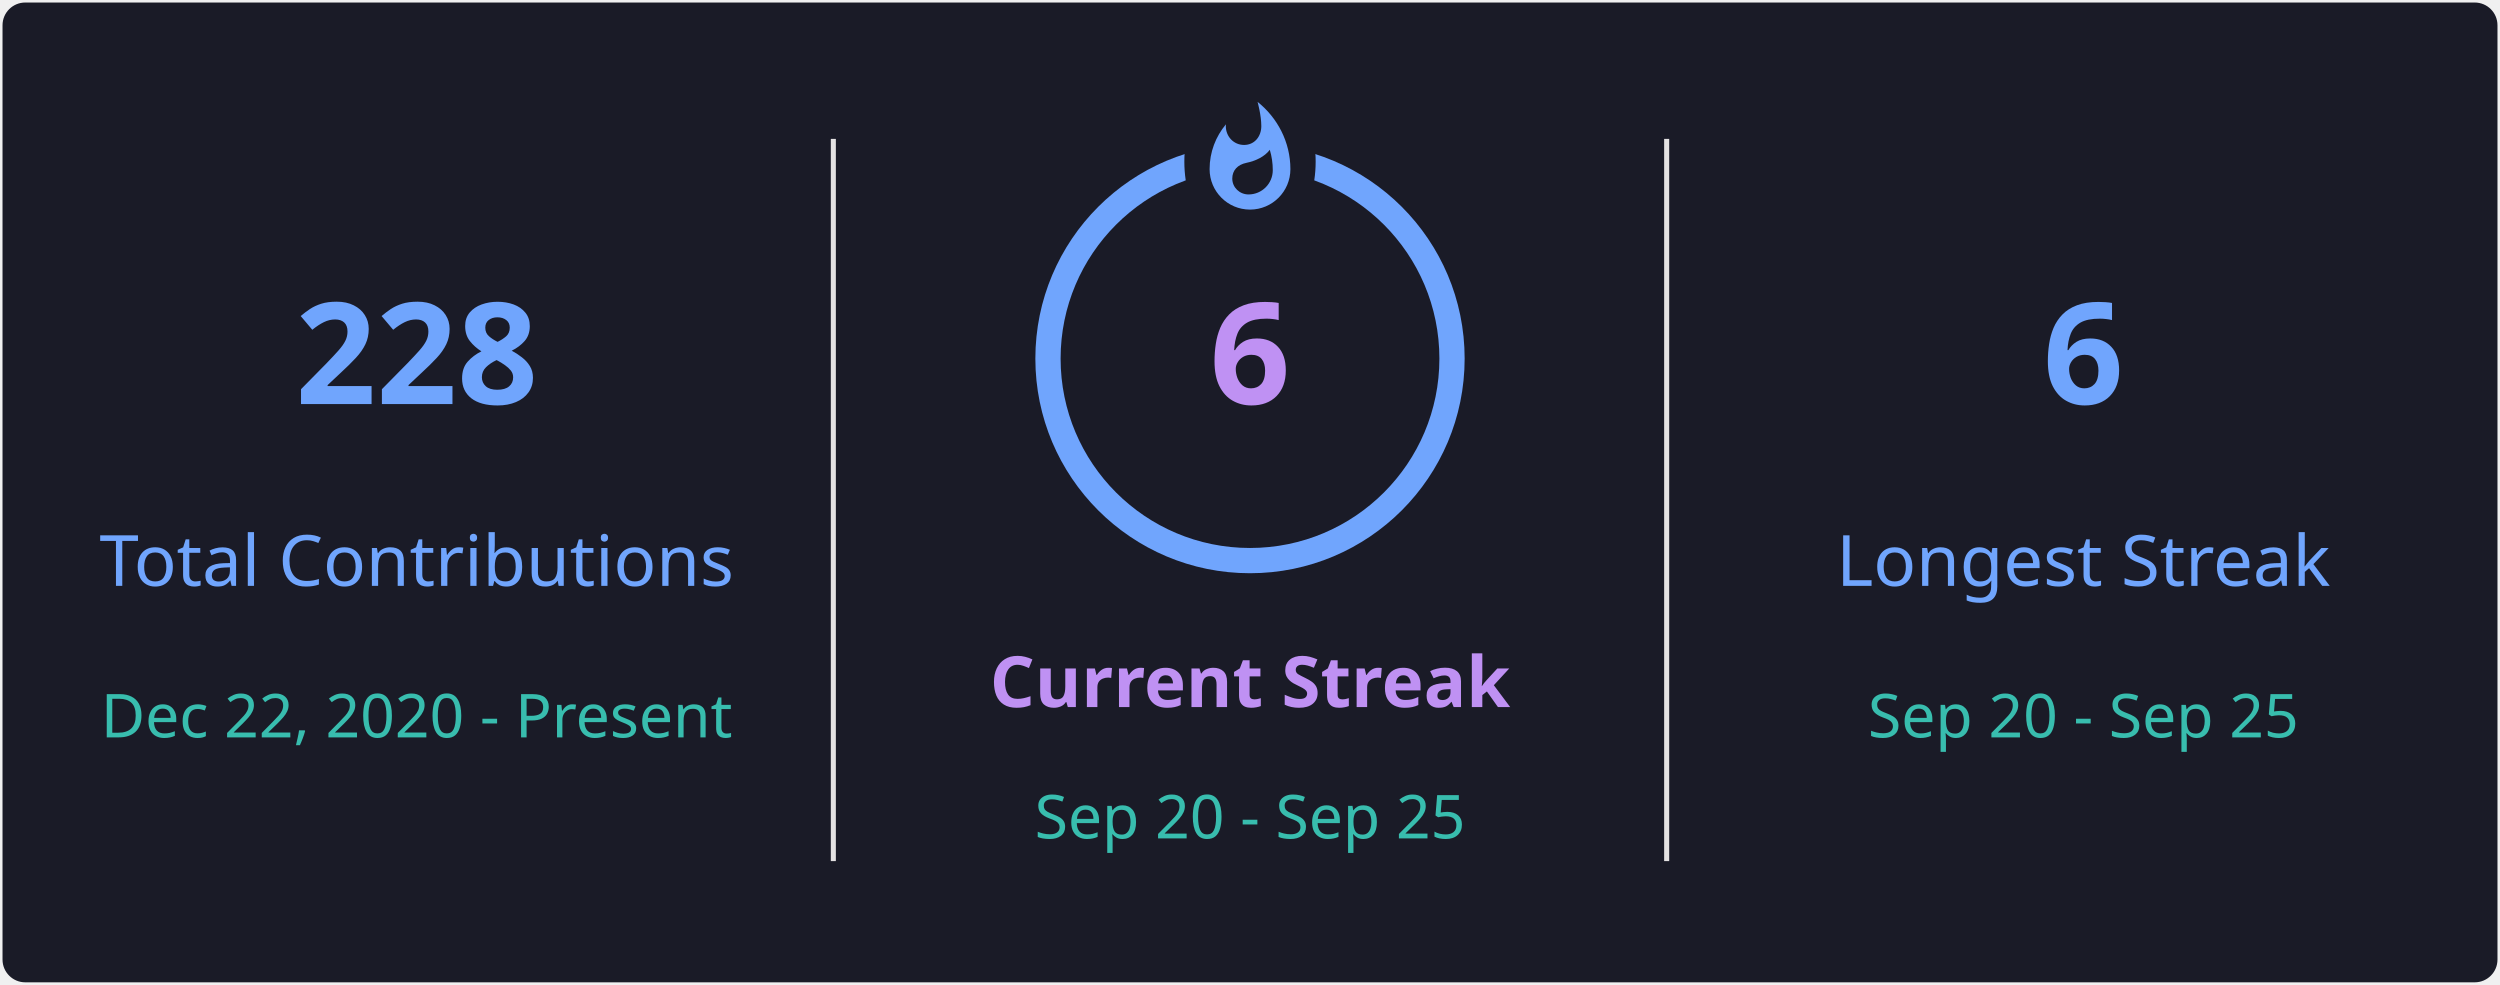
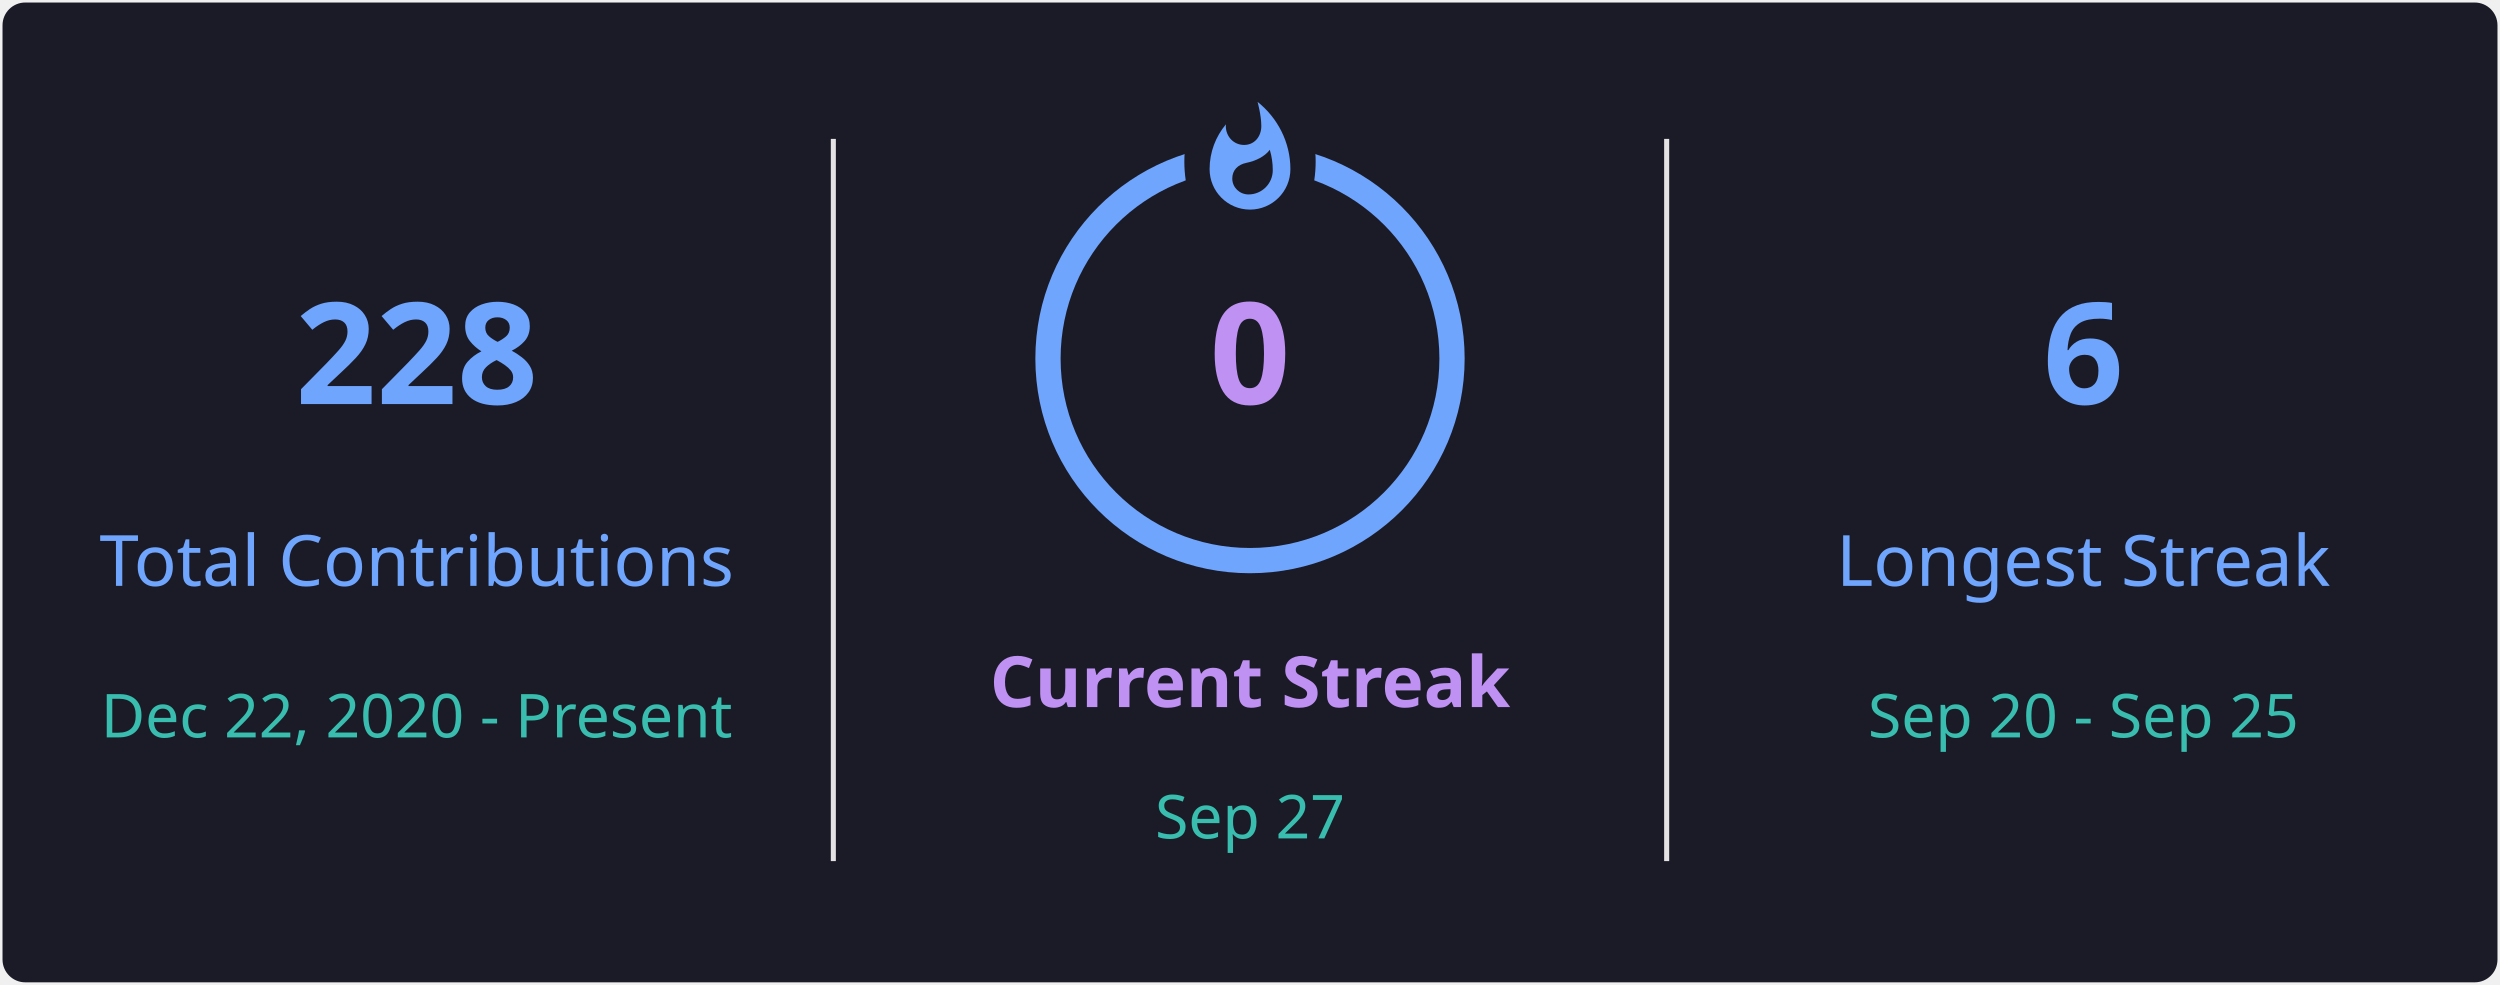
<svg xmlns="http://www.w3.org/2000/svg" style="isolation: isolate" viewBox="0 0 495 195" width="495px" height="195px" direction="ltr">
  <defs>
    <clipPath id="outer_rectangle">
      <rect width="495" height="195" rx="4.5" />
    </clipPath>
    <mask id="mask_out_ring_behind_fire">
      <rect width="495" height="195" fill="white" />
      <ellipse id="mask-ellipse" cx="247.5" cy="32" rx="13" ry="18" fill="black" />
    </mask>
  </defs>
  <g clip-path="url(#outer_rectangle)">
    <g style="isolation: isolate">
      <rect stroke="#000000" stroke-opacity="0" fill="#1A1B27" rx="4.5" x="0.5" y="0.5" width="494" height="194" />
    </g>
    <g style="isolation: isolate">
      <line x1="165" y1="28" x2="165" y2="170" vector-effect="non-scaling-stroke" stroke-width="1" stroke="#E4E2E2" stroke-linejoin="miter" stroke-linecap="square" stroke-miterlimit="3" />
      <line x1="330" y1="28" x2="330" y2="170" vector-effect="non-scaling-stroke" stroke-width="1" stroke="#E4E2E2" stroke-linejoin="miter" stroke-linecap="square" stroke-miterlimit="3" />
    </g>
    <g style="isolation: isolate">
      <g transform="translate(82.5, 48)">
        <text x="0" y="32" stroke-width="0" text-anchor="middle" fill="#70A5FD" stroke="none" font-family="&quot;Segoe UI&quot;, Ubuntu, sans-serif" font-weight="700" font-size="28px" font-style="normal" style="opacity: 1; opacity: 1;">
                        228
                    </text>
      </g>
      <g transform="translate(82.5, 84)">
        <text x="0" y="32" stroke-width="0" text-anchor="middle" fill="#70A5FD" stroke="none" font-family="&quot;Segoe UI&quot;, Ubuntu, sans-serif" font-weight="400" font-size="14px" font-style="normal" style="opacity: 1; opacity: 1;">
                        Total Contributions
                    </text>
      </g>
      <g transform="translate(82.5, 114)">
        <text x="0" y="32" stroke-width="0" text-anchor="middle" fill="#38BDAE" stroke="none" font-family="&quot;Segoe UI&quot;, Ubuntu, sans-serif" font-weight="400" font-size="12px" font-style="normal" style="opacity: 1; opacity: 1;">
                        Dec 22, 2020 - Present
                    </text>
      </g>
    </g>
    <g style="isolation: isolate">
      <g transform="translate(247.5, 108)">
        <text x="0" y="32" stroke-width="0" text-anchor="middle" fill="#BF91F3" stroke="none" font-family="&quot;Segoe UI&quot;, Ubuntu, sans-serif" font-weight="700" font-size="14px" font-style="normal" style="opacity: 1; opacity: 1;">
                        Current Streak
                    </text>
      </g>
      <g transform="translate(247.5, 145)">
        <text x="0" y="21" stroke-width="0" text-anchor="middle" fill="#38BDAE" stroke="none" font-family="&quot;Segoe UI&quot;, Ubuntu, sans-serif" font-weight="400" font-size="12px" font-style="normal" style="opacity: 1; opacity: 1;">
-                         Sep 20 - Sep 25
+                         Sep 27
                    </text>
      </g>
      <g mask="url(#mask_out_ring_behind_fire)">
        <circle cx="247.5" cy="71" r="40" fill="none" stroke="#70A5FD" stroke-width="5" style="opacity: 1; opacity: 1;" />
      </g>
      <g transform="translate(247.5, 19.5)" stroke-opacity="0" style="opacity: 1; opacity: 1;">
        <path d="M -12 -0.5 L 15 -0.5 L 15 23.5 L -12 23.5 L -12 -0.5 Z" fill="none" />
        <path d="M 1.5 0.67 C 1.5 0.67 2.24 3.32 2.24 5.47 C 2.24 7.53 0.89 9.2 -1.17 9.2 C -3.23 9.2 -4.79 7.53 -4.79 5.47 L -4.76 5.11 C -6.78 7.51 -8 10.62 -8 13.99 C -8 18.41 -4.42 22 0 22 C 4.42 22 8 18.41 8 13.99 C 8 8.6 5.41 3.79 1.5 0.67 Z M -0.29 19 C -2.07 19 -3.51 17.6 -3.51 15.86 C -3.51 14.24 -2.46 13.1 -0.7 12.74 C 1.07 12.38 2.9 11.53 3.92 10.16 C 4.31 11.45 4.51 12.81 4.51 14.2 C 4.51 16.85 2.36 19 -0.29 19 Z" fill="#70A5FD" stroke-opacity="0" />
      </g>
      <g transform="translate(247.5, 48)">
        <text x="0" y="32" stroke-width="0" text-anchor="middle" fill="#BF91F3" stroke="none" font-family="&quot;Segoe UI&quot;, Ubuntu, sans-serif" font-weight="700" font-size="28px" font-style="normal" style="font-size: 28px;">
-                         6
+                         0
                    </text>
      </g>
    </g>
    <g style="isolation: isolate">
      <g transform="translate(412.5, 48)">
        <text x="0" y="32" stroke-width="0" text-anchor="middle" fill="#70A5FD" stroke="none" font-family="&quot;Segoe UI&quot;, Ubuntu, sans-serif" font-weight="700" font-size="28px" font-style="normal" style="opacity: 1; opacity: 1;">
                        6
                    </text>
      </g>
      <g transform="translate(412.5, 84)">
        <text x="0" y="32" stroke-width="0" text-anchor="middle" fill="#70A5FD" stroke="none" font-family="&quot;Segoe UI&quot;, Ubuntu, sans-serif" font-weight="400" font-size="14px" font-style="normal" style="opacity: 1; opacity: 1;">
                        Longest Streak
                    </text>
      </g>
      <g transform="translate(412.5, 114)">
        <text x="0" y="32" stroke-width="0" text-anchor="middle" fill="#38BDAE" stroke="none" font-family="&quot;Segoe UI&quot;, Ubuntu, sans-serif" font-weight="400" font-size="12px" font-style="normal" style="opacity: 1; opacity: 1;">
                        Sep 20 - Sep 25
                    </text>
      </g>
    </g>
  </g>
</svg>
